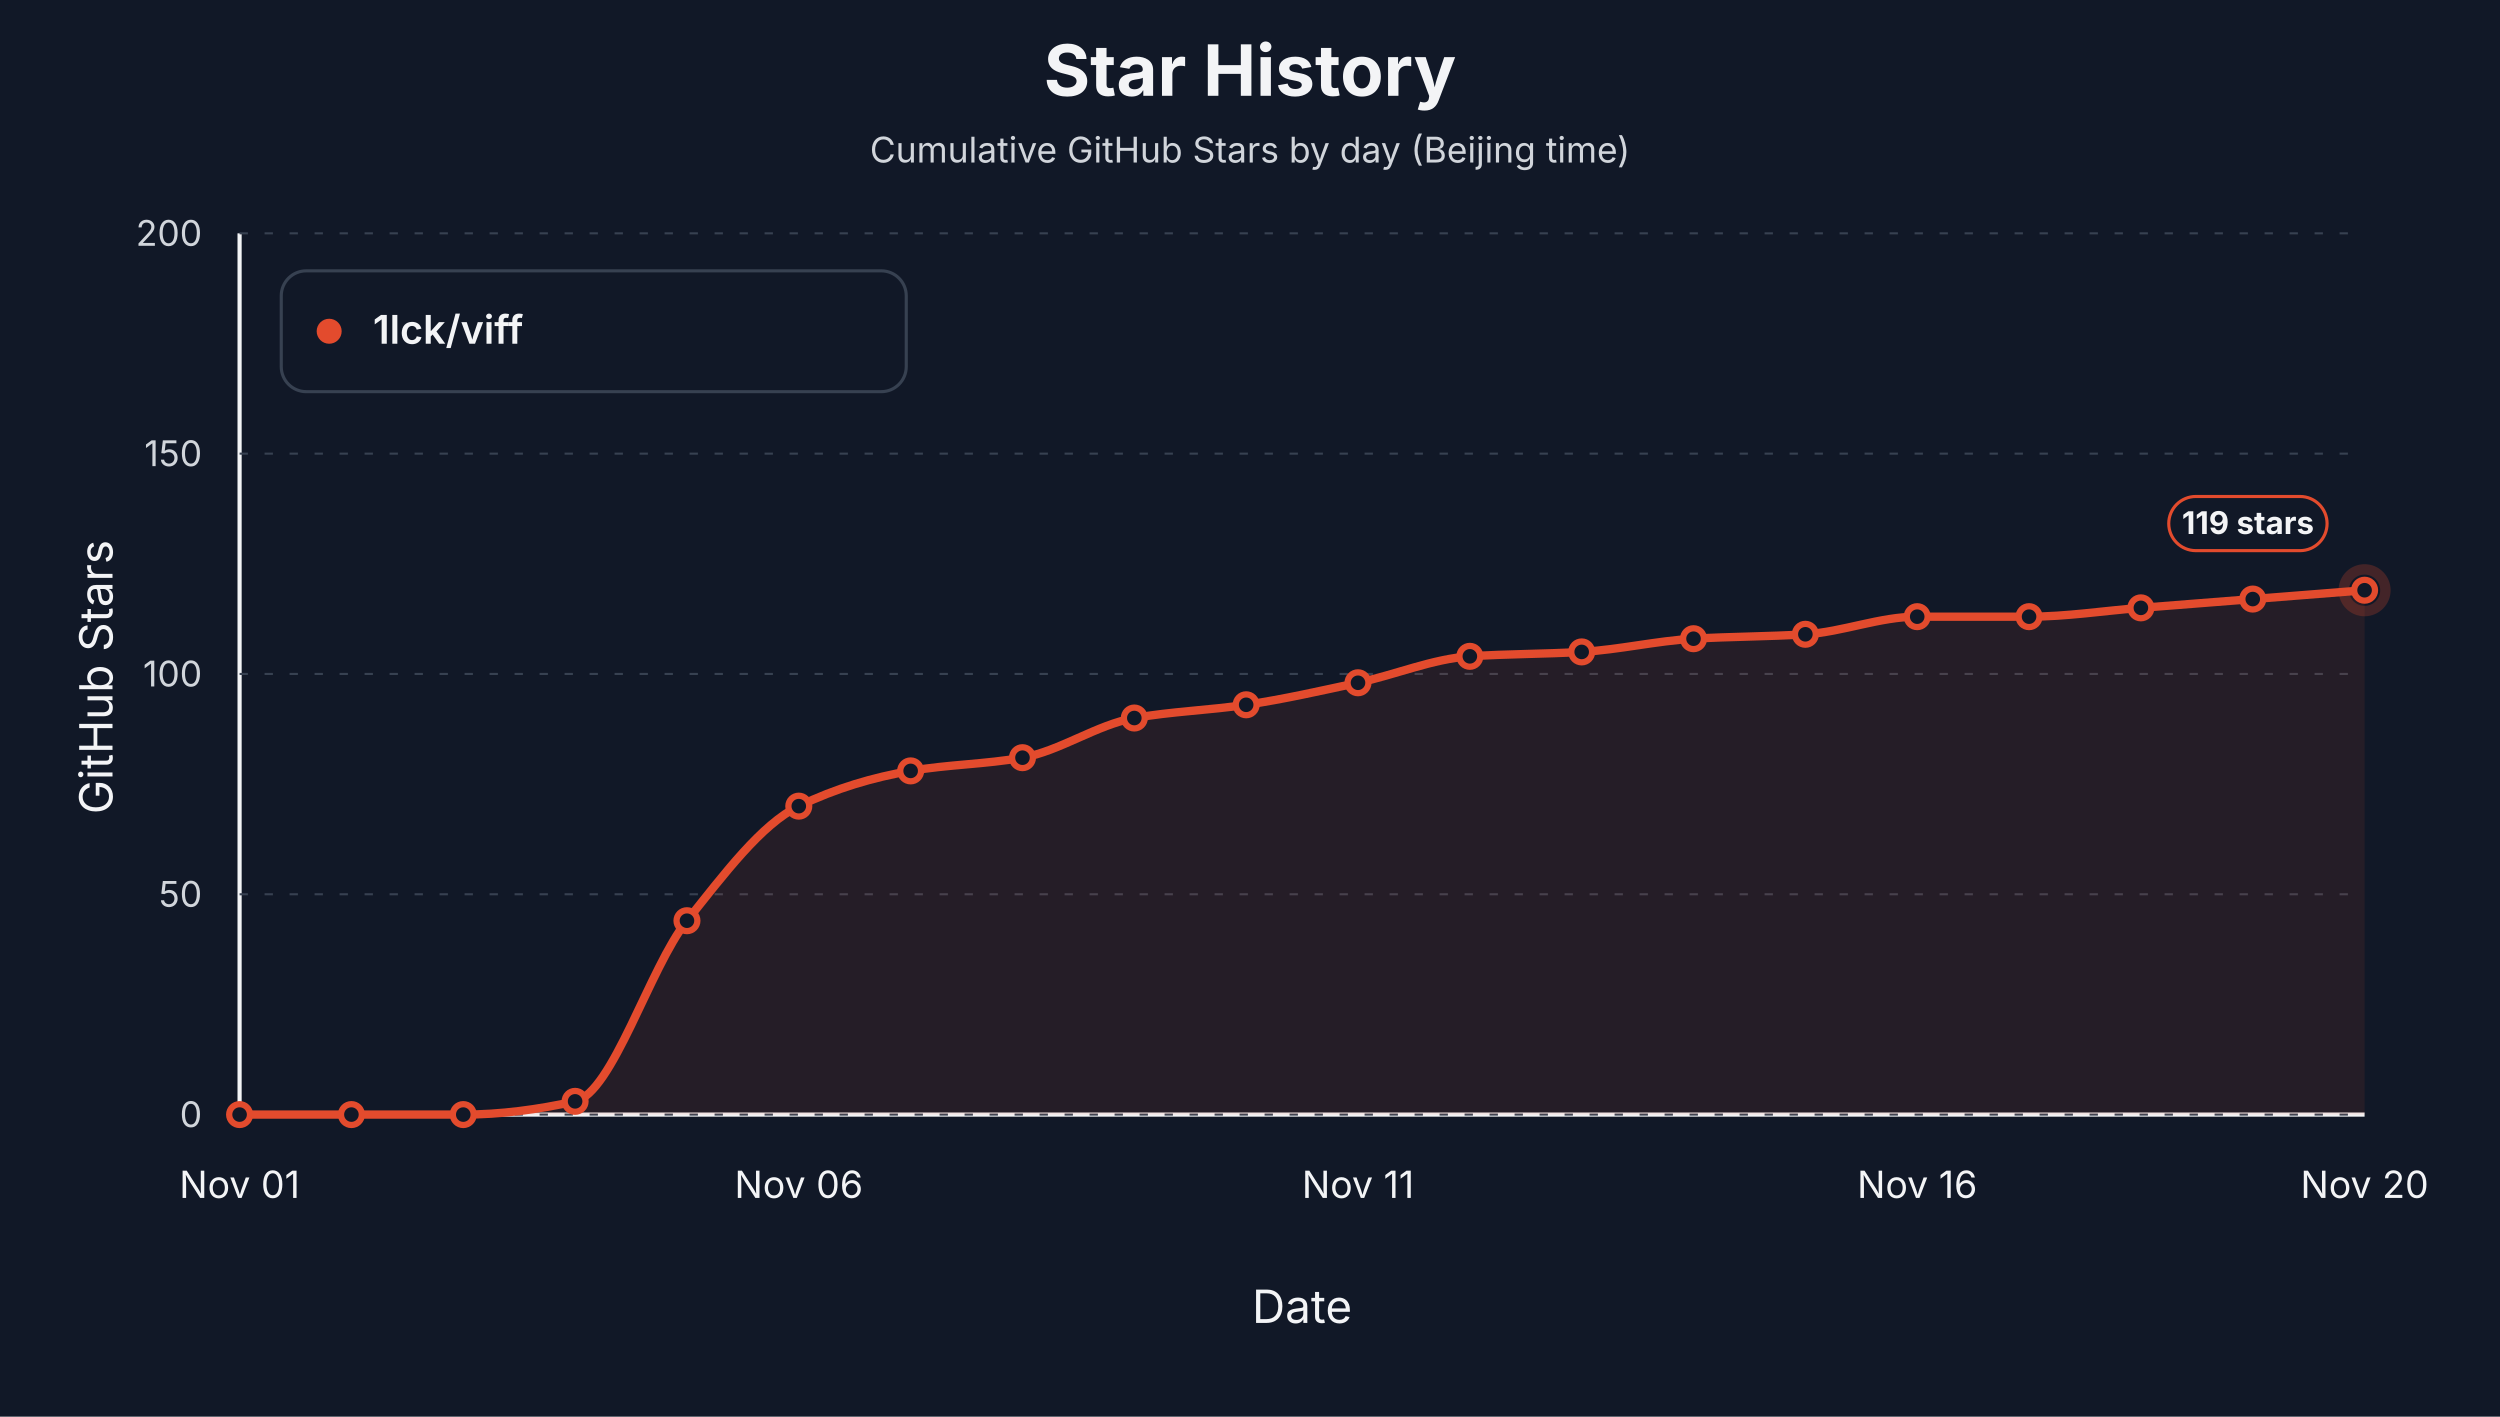
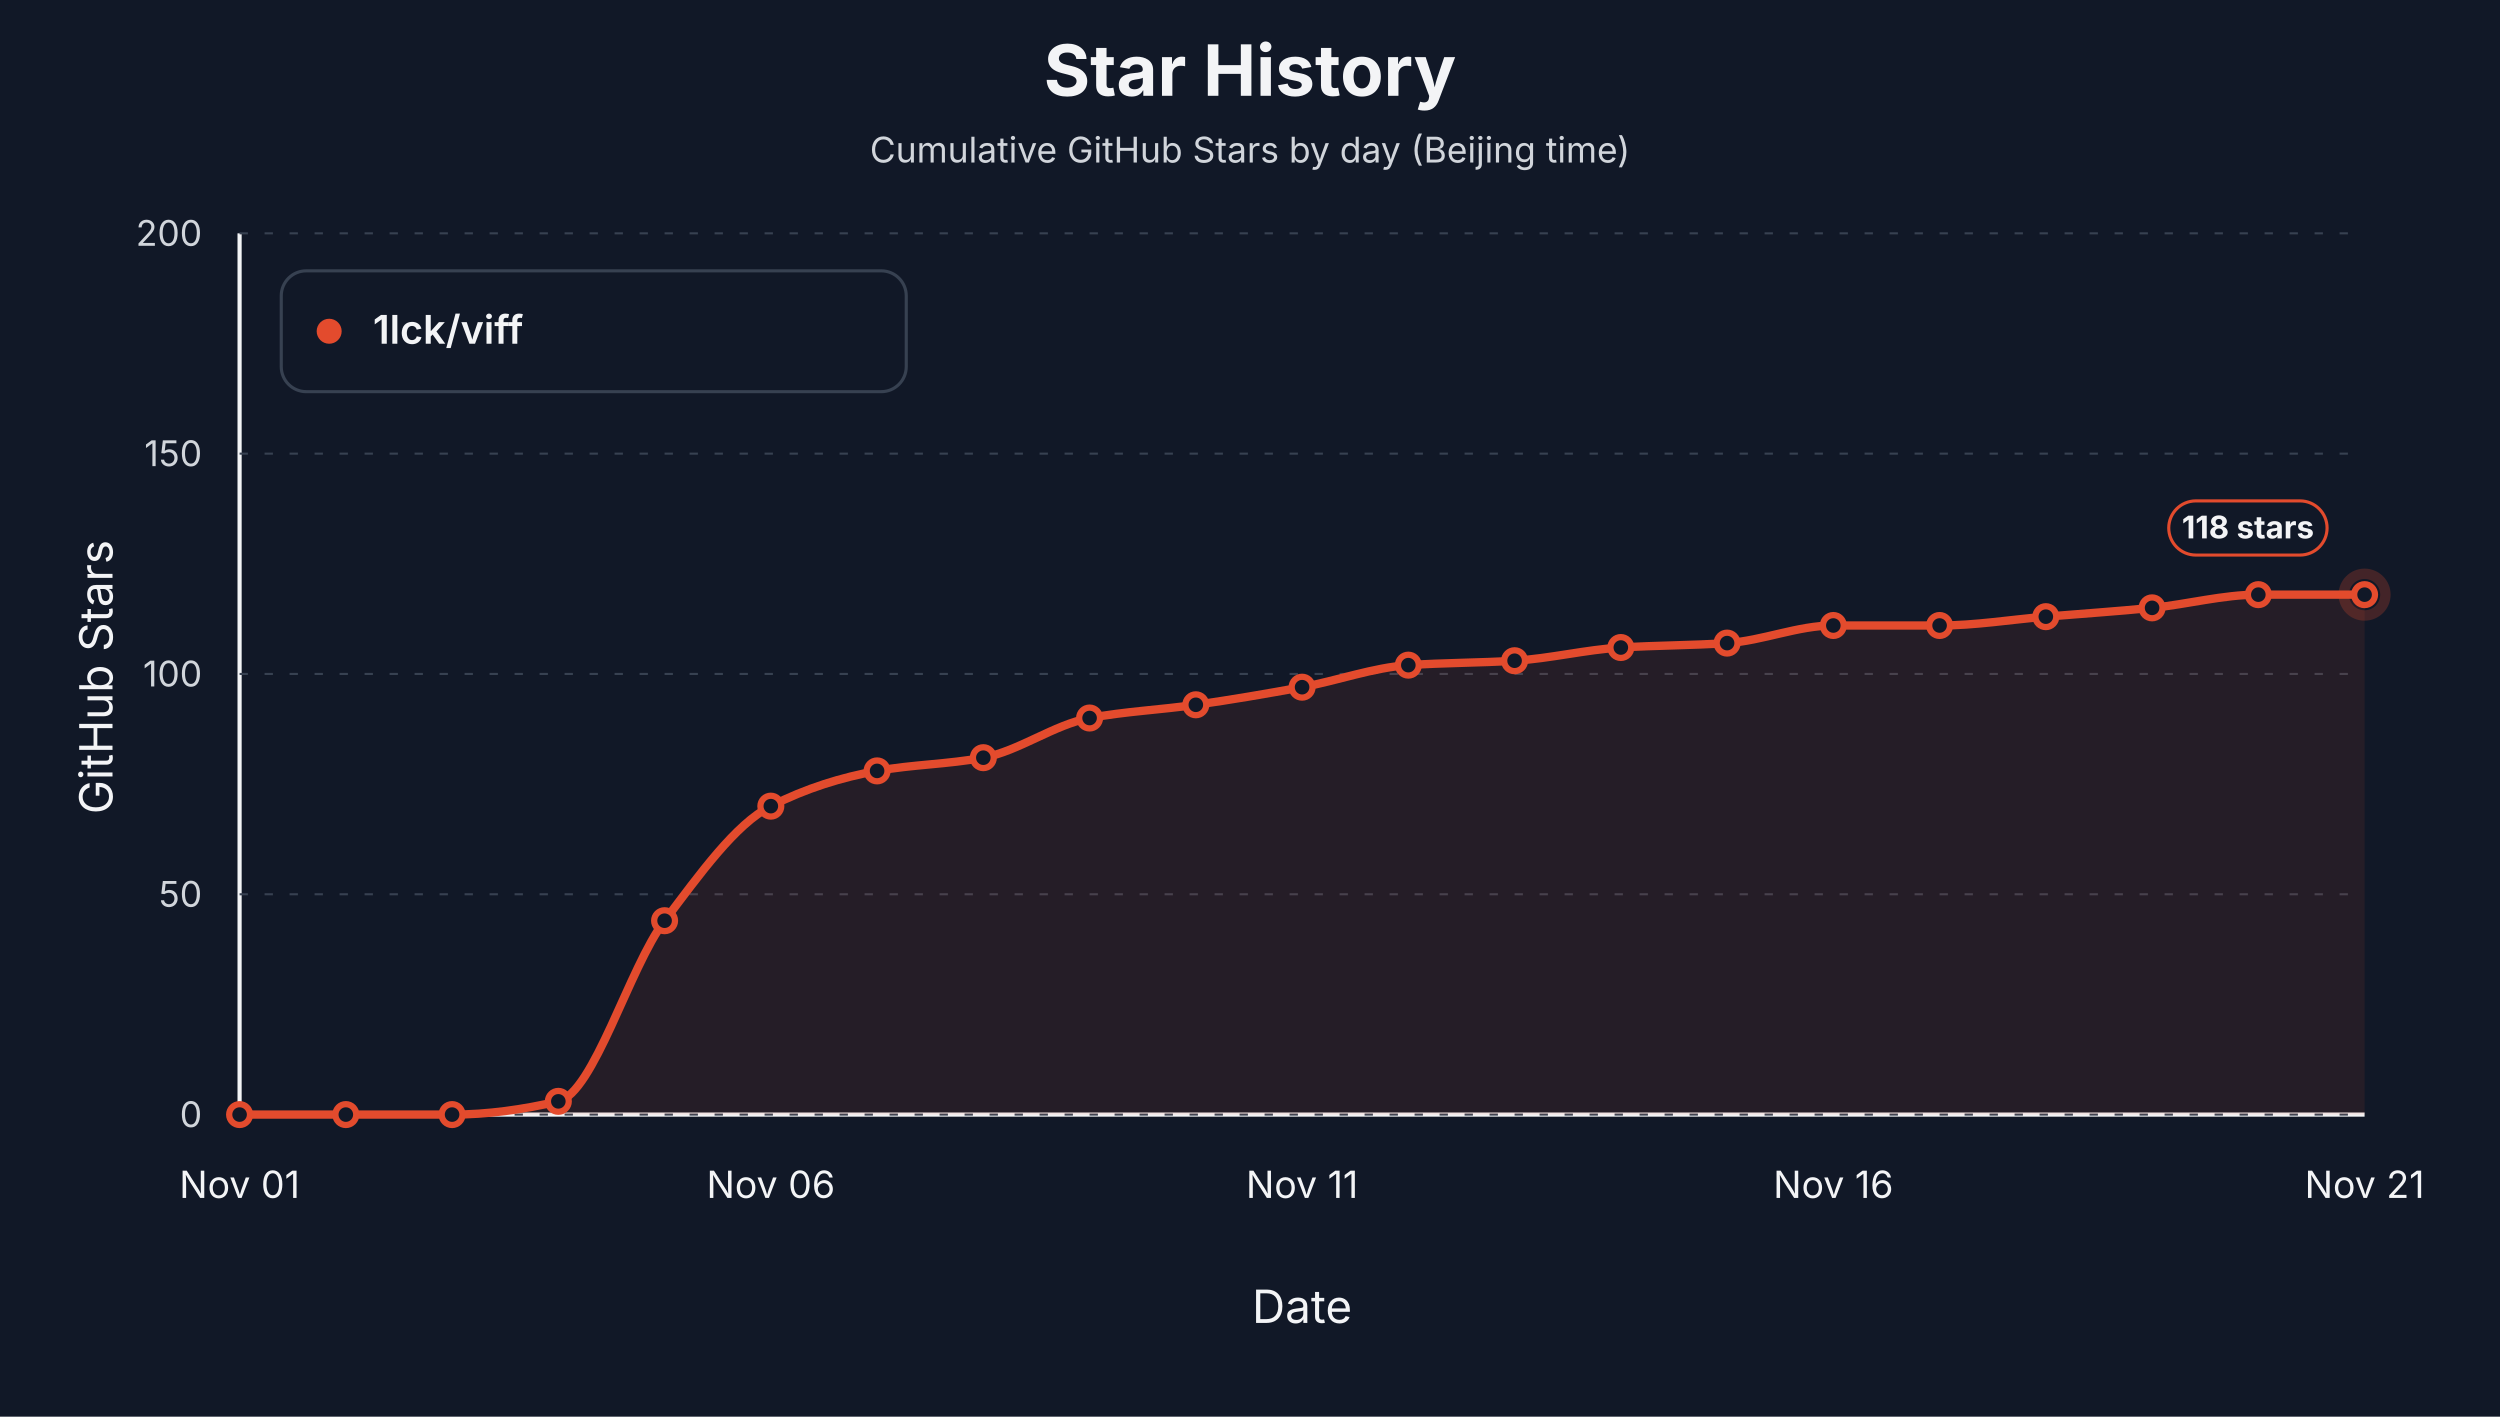
<svg xmlns="http://www.w3.org/2000/svg" width="1200" height="680" viewBox="0 0 1200 680" role="img" aria-label="Star history by day for 1lck/viff">
  <style>text { font-family: -apple-system, BlinkMacSystemFont, "Segoe UI", sans-serif; letter-spacing: 0; }</style>
  <rect width="1200" height="680" fill="#111827" />
  <text x="600.00" y="46.00" text-anchor="middle" font-size="34" font-weight="700" fill="#f3f4f6">Star History</text>
  <text x="600.00" y="78.00" text-anchor="middle" font-size="17" fill="#d1d5db">Cumulative GitHub Stars by day (Beijing time)</text>
  <line x1="115" y1="535" x2="1135" y2="535" stroke="#f3f4f6" stroke-width="2" />
  <line x1="115" y1="112" x2="115" y2="535" stroke="#f3f4f6" stroke-width="2" />
  <text x="54.00" y="325.00" text-anchor="middle" transform="rotate(-90 54 325)" font-size="22" fill="#f3f4f6">GitHub Stars</text>
  <text x="625.00" y="635.00" text-anchor="middle" font-size="22" fill="#f3f4f6">Date</text>
  <line x1="115" y1="535.00" x2="1135" y2="535.00" stroke="#374151" stroke-width="1" stroke-dasharray="4 8" />
  <text x="97.00" y="541.00" text-anchor="end" font-size="17" fill="#d1d5db">0</text>
  <line x1="115" y1="429.25" x2="1135" y2="429.25" stroke="#374151" stroke-width="1" stroke-dasharray="4 8" />
  <text x="97.00" y="435.25" text-anchor="end" font-size="17" fill="#d1d5db">50</text>
  <line x1="115" y1="323.50" x2="1135" y2="323.50" stroke="#374151" stroke-width="1" stroke-dasharray="4 8" />
  <text x="97.00" y="329.50" text-anchor="end" font-size="17" fill="#d1d5db">100</text>
  <line x1="115" y1="217.75" x2="1135" y2="217.75" stroke="#374151" stroke-width="1" stroke-dasharray="4 8" />
  <text x="97.00" y="223.75" text-anchor="end" font-size="17" fill="#d1d5db">150</text>
  <line x1="115" y1="112.00" x2="1135" y2="112.00" stroke="#374151" stroke-width="1" stroke-dasharray="4 8" />
  <text x="97.00" y="118.00" text-anchor="end" font-size="17" fill="#d1d5db">200</text>
  <text x="115.00" y="575.00" text-anchor="middle" font-size="18" fill="#f3f4f6">Nov 01</text>
-   <text x="383.42" y="575.00" text-anchor="middle" font-size="18" fill="#f3f4f6">Nov 06</text>
-   <text x="651.84" y="575.00" text-anchor="middle" font-size="18" fill="#f3f4f6">Nov 11</text>
-   <text x="920.26" y="575.00" text-anchor="middle" font-size="18" fill="#f3f4f6">Nov 16</text>
-   <text x="1135.00" y="575.00" text-anchor="middle" font-size="18" fill="#f3f4f6">Nov 20</text>
-   <path d="M 115.00,535.00 L 115.00,535.00 C 132.89,535.00 150.79,535.00 168.68,535.00 C 186.58,535.00 204.47,535.00 222.37,535.00 C 240.26,535.00 258.16,532.60 276.05,528.65 C 293.95,524.71 311.84,464.37 329.74,441.94 C 347.63,419.51 365.53,395.58 383.42,386.95 C 401.32,378.32 419.21,373.11 437.11,370.03 C 455.00,366.95 472.89,366.86 490.79,363.69 C 508.68,360.51 526.58,347.82 544.47,344.65 C 562.37,341.48 580.26,340.95 598.16,338.30 C 616.05,335.66 633.95,331.58 651.84,327.73 C 669.74,323.88 687.63,316.25 705.53,315.04 C 723.42,313.83 741.32,313.98 759.21,312.92 C 777.11,311.87 795.00,307.64 812.89,306.58 C 830.79,305.52 848.68,305.59 866.58,304.46 C 884.47,303.34 902.37,296.00 920.26,296.00 C 938.16,296.00 956.05,296.00 973.95,296.00 C 991.84,296.00 1009.74,293.18 1027.63,291.77 C 1045.53,290.36 1063.42,288.96 1081.32,287.55 C 1099.21,286.13 1117.11,284.73 1135.00,283.31 L 1135.00,535.00 Z" fill="#e34b2d" fill-opacity="0.10" stroke="none" />
-   <path d="M 115.00,535.00 C 132.89,535.00 150.79,535.00 168.68,535.00 C 186.58,535.00 204.47,535.00 222.37,535.00 C 240.26,535.00 258.16,532.60 276.05,528.65 C 293.95,524.71 311.84,464.37 329.74,441.94 C 347.63,419.51 365.53,395.58 383.42,386.95 C 401.32,378.32 419.21,373.11 437.11,370.03 C 455.00,366.95 472.89,366.86 490.79,363.69 C 508.68,360.51 526.58,347.82 544.47,344.65 C 562.37,341.48 580.26,340.95 598.16,338.30 C 616.05,335.66 633.95,331.58 651.84,327.73 C 669.74,323.88 687.63,316.25 705.53,315.04 C 723.42,313.83 741.32,313.98 759.21,312.92 C 777.11,311.87 795.00,307.64 812.89,306.58 C 830.79,305.52 848.68,305.59 866.58,304.46 C 884.47,303.34 902.37,296.00 920.26,296.00 C 938.16,296.00 956.05,296.00 973.95,296.00 C 991.84,296.00 1009.74,293.18 1027.63,291.77 C 1045.53,290.36 1063.42,288.96 1081.32,287.55 C 1099.21,286.13 1117.11,284.73 1135.00,283.31" fill="none" stroke="#e34b2d" stroke-width="4" stroke-linejoin="round" stroke-linecap="round" />
+   <text x="370.00" y="575.00" text-anchor="middle" font-size="18" fill="#f3f4f6">Nov 06</text>
+   <text x="625.00" y="575.00" text-anchor="middle" font-size="18" fill="#f3f4f6">Nov 11</text>
+   <text x="880.00" y="575.00" text-anchor="middle" font-size="18" fill="#f3f4f6">Nov 16</text>
+   <text x="1135.00" y="575.00" text-anchor="middle" font-size="18" fill="#f3f4f6">Nov 21</text>
+   <path d="M 115.00,535.00 L 115.00,535.00 C 132.00,535.00 149.00,535.00 166.00,535.00 C 183.00,535.00 200.00,535.00 217.00,535.00 C 234.00,535.00 251.00,532.60 268.00,528.65 C 285.00,524.71 302.00,464.37 319.00,441.94 C 336.00,419.51 353.00,395.58 370.00,386.95 C 387.00,378.32 404.00,373.11 421.00,370.03 C 438.00,366.95 455.00,366.86 472.00,363.69 C 489.00,360.51 506.00,347.82 523.00,344.65 C 540.00,341.48 557.00,340.72 574.00,338.30 C 591.00,335.89 608.00,332.98 625.00,329.85 C 642.00,326.71 659.00,320.44 676.00,319.27 C 693.00,318.09 710.00,318.21 727.00,317.15 C 744.00,316.10 761.00,311.87 778.00,310.81 C 795.00,309.75 812.00,309.82 829.00,308.69 C 846.00,307.57 863.00,300.24 880.00,300.24 C 897.00,300.24 914.00,300.24 931.00,300.24 C 948.00,300.24 965.00,297.42 982.00,296.00 C 999.00,294.59 1016.00,293.47 1033.00,291.77 C 1050.00,290.08 1067.00,285.43 1084.00,285.43 C 1101.00,285.43 1118.00,285.43 1135.00,285.43 L 1135.00,535.00 Z" fill="#e34b2d" fill-opacity="0.10" stroke="none" />
+   <path d="M 115.00,535.00 C 132.00,535.00 149.00,535.00 166.00,535.00 C 183.00,535.00 200.00,535.00 217.00,535.00 C 234.00,535.00 251.00,532.60 268.00,528.65 C 285.00,524.71 302.00,464.37 319.00,441.94 C 336.00,419.51 353.00,395.58 370.00,386.95 C 387.00,378.32 404.00,373.11 421.00,370.03 C 438.00,366.95 455.00,366.86 472.00,363.69 C 489.00,360.51 506.00,347.82 523.00,344.65 C 540.00,341.48 557.00,340.72 574.00,338.30 C 591.00,335.89 608.00,332.98 625.00,329.85 C 642.00,326.71 659.00,320.44 676.00,319.27 C 693.00,318.09 710.00,318.21 727.00,317.15 C 744.00,316.10 761.00,311.87 778.00,310.81 C 795.00,309.75 812.00,309.82 829.00,308.69 C 846.00,307.57 863.00,300.24 880.00,300.24 C 897.00,300.24 914.00,300.24 931.00,300.24 C 948.00,300.24 965.00,297.42 982.00,296.00 C 999.00,294.59 1016.00,293.47 1033.00,291.77 C 1050.00,290.08 1067.00,285.43 1084.00,285.43 C 1101.00,285.43 1118.00,285.43 1135.00,285.43" fill="none" stroke="#e34b2d" stroke-width="4" stroke-linejoin="round" stroke-linecap="round" />
  <circle cx="115.00" cy="535.00" r="5" fill="#111827" stroke="#e34b2d" stroke-width="3" />
-   <circle cx="168.68" cy="535.00" r="5" fill="#111827" stroke="#e34b2d" stroke-width="3" />
-   <circle cx="222.37" cy="535.00" r="5" fill="#111827" stroke="#e34b2d" stroke-width="3" />
-   <circle cx="276.05" cy="528.65" r="5" fill="#111827" stroke="#e34b2d" stroke-width="3" />
-   <circle cx="329.74" cy="441.94" r="5" fill="#111827" stroke="#e34b2d" stroke-width="3" />
-   <circle cx="383.42" cy="386.95" r="5" fill="#111827" stroke="#e34b2d" stroke-width="3" />
-   <circle cx="437.11" cy="370.03" r="5" fill="#111827" stroke="#e34b2d" stroke-width="3" />
-   <circle cx="490.79" cy="363.69" r="5" fill="#111827" stroke="#e34b2d" stroke-width="3" />
-   <circle cx="544.47" cy="344.65" r="5" fill="#111827" stroke="#e34b2d" stroke-width="3" />
-   <circle cx="598.16" cy="338.30" r="5" fill="#111827" stroke="#e34b2d" stroke-width="3" />
-   <circle cx="651.84" cy="327.73" r="5" fill="#111827" stroke="#e34b2d" stroke-width="3" />
-   <circle cx="705.53" cy="315.04" r="5" fill="#111827" stroke="#e34b2d" stroke-width="3" />
-   <circle cx="759.21" cy="312.92" r="5" fill="#111827" stroke="#e34b2d" stroke-width="3" />
-   <circle cx="812.89" cy="306.58" r="5" fill="#111827" stroke="#e34b2d" stroke-width="3" />
-   <circle cx="866.58" cy="304.46" r="5" fill="#111827" stroke="#e34b2d" stroke-width="3" />
-   <circle cx="920.26" cy="296.00" r="5" fill="#111827" stroke="#e34b2d" stroke-width="3" />
-   <circle cx="973.95" cy="296.00" r="5" fill="#111827" stroke="#e34b2d" stroke-width="3" />
-   <circle cx="1027.63" cy="291.77" r="5" fill="#111827" stroke="#e34b2d" stroke-width="3" />
-   <circle cx="1081.32" cy="287.55" r="5" fill="#111827" stroke="#e34b2d" stroke-width="3" />
-   <circle cx="1135.00" cy="283.31" r="5" fill="#111827" stroke="#e34b2d" stroke-width="3" />
-   <circle cx="1135.00" cy="283.31" r="10" fill="none" stroke="#e34b2d" stroke-opacity="0.24" stroke-width="5" />
-   <rect x="1041.00" y="238.31" width="76" height="26" rx="13" fill="#111827" stroke="#e34b2d" stroke-width="1.5" />
-   <text x="1079.00" y="256.31" text-anchor="middle" font-size="15" font-weight="700" fill="#f3f4f6">119 stars</text>
+   <circle cx="166.00" cy="535.00" r="5" fill="#111827" stroke="#e34b2d" stroke-width="3" />
+   <circle cx="217.00" cy="535.00" r="5" fill="#111827" stroke="#e34b2d" stroke-width="3" />
+   <circle cx="268.00" cy="528.65" r="5" fill="#111827" stroke="#e34b2d" stroke-width="3" />
+   <circle cx="319.00" cy="441.94" r="5" fill="#111827" stroke="#e34b2d" stroke-width="3" />
+   <circle cx="370.00" cy="386.95" r="5" fill="#111827" stroke="#e34b2d" stroke-width="3" />
+   <circle cx="421.00" cy="370.03" r="5" fill="#111827" stroke="#e34b2d" stroke-width="3" />
+   <circle cx="472.00" cy="363.69" r="5" fill="#111827" stroke="#e34b2d" stroke-width="3" />
+   <circle cx="523.00" cy="344.65" r="5" fill="#111827" stroke="#e34b2d" stroke-width="3" />
+   <circle cx="574.00" cy="338.30" r="5" fill="#111827" stroke="#e34b2d" stroke-width="3" />
+   <circle cx="625.00" cy="329.85" r="5" fill="#111827" stroke="#e34b2d" stroke-width="3" />
+   <circle cx="676.00" cy="319.27" r="5" fill="#111827" stroke="#e34b2d" stroke-width="3" />
+   <circle cx="727.00" cy="317.15" r="5" fill="#111827" stroke="#e34b2d" stroke-width="3" />
+   <circle cx="778.00" cy="310.81" r="5" fill="#111827" stroke="#e34b2d" stroke-width="3" />
+   <circle cx="829.00" cy="308.69" r="5" fill="#111827" stroke="#e34b2d" stroke-width="3" />
+   <circle cx="880.00" cy="300.24" r="5" fill="#111827" stroke="#e34b2d" stroke-width="3" />
+   <circle cx="931.00" cy="300.24" r="5" fill="#111827" stroke="#e34b2d" stroke-width="3" />
+   <circle cx="982.00" cy="296.00" r="5" fill="#111827" stroke="#e34b2d" stroke-width="3" />
+   <circle cx="1033.00" cy="291.77" r="5" fill="#111827" stroke="#e34b2d" stroke-width="3" />
+   <circle cx="1084.00" cy="285.43" r="5" fill="#111827" stroke="#e34b2d" stroke-width="3" />
+   <circle cx="1135.00" cy="285.43" r="5" fill="#111827" stroke="#e34b2d" stroke-width="3" />
+   <circle cx="1135.00" cy="285.43" r="10" fill="none" stroke="#e34b2d" stroke-opacity="0.24" stroke-width="5" />
+   <rect x="1041.00" y="240.43" width="76" height="26" rx="13" fill="#111827" stroke="#e34b2d" stroke-width="1.5" />
+   <text x="1079.00" y="258.43" text-anchor="middle" font-size="15" font-weight="700" fill="#f3f4f6">118 stars</text>
  <rect x="135" y="130" width="300" height="58" rx="12" fill="#111827" stroke="#374151" stroke-width="1.5" />
  <circle cx="158" cy="159" r="6" fill="#e34b2d" />
  <text x="179.00" y="165.00" font-size="19" font-weight="600" fill="#f3f4f6">1lck/viff</text>
</svg>
